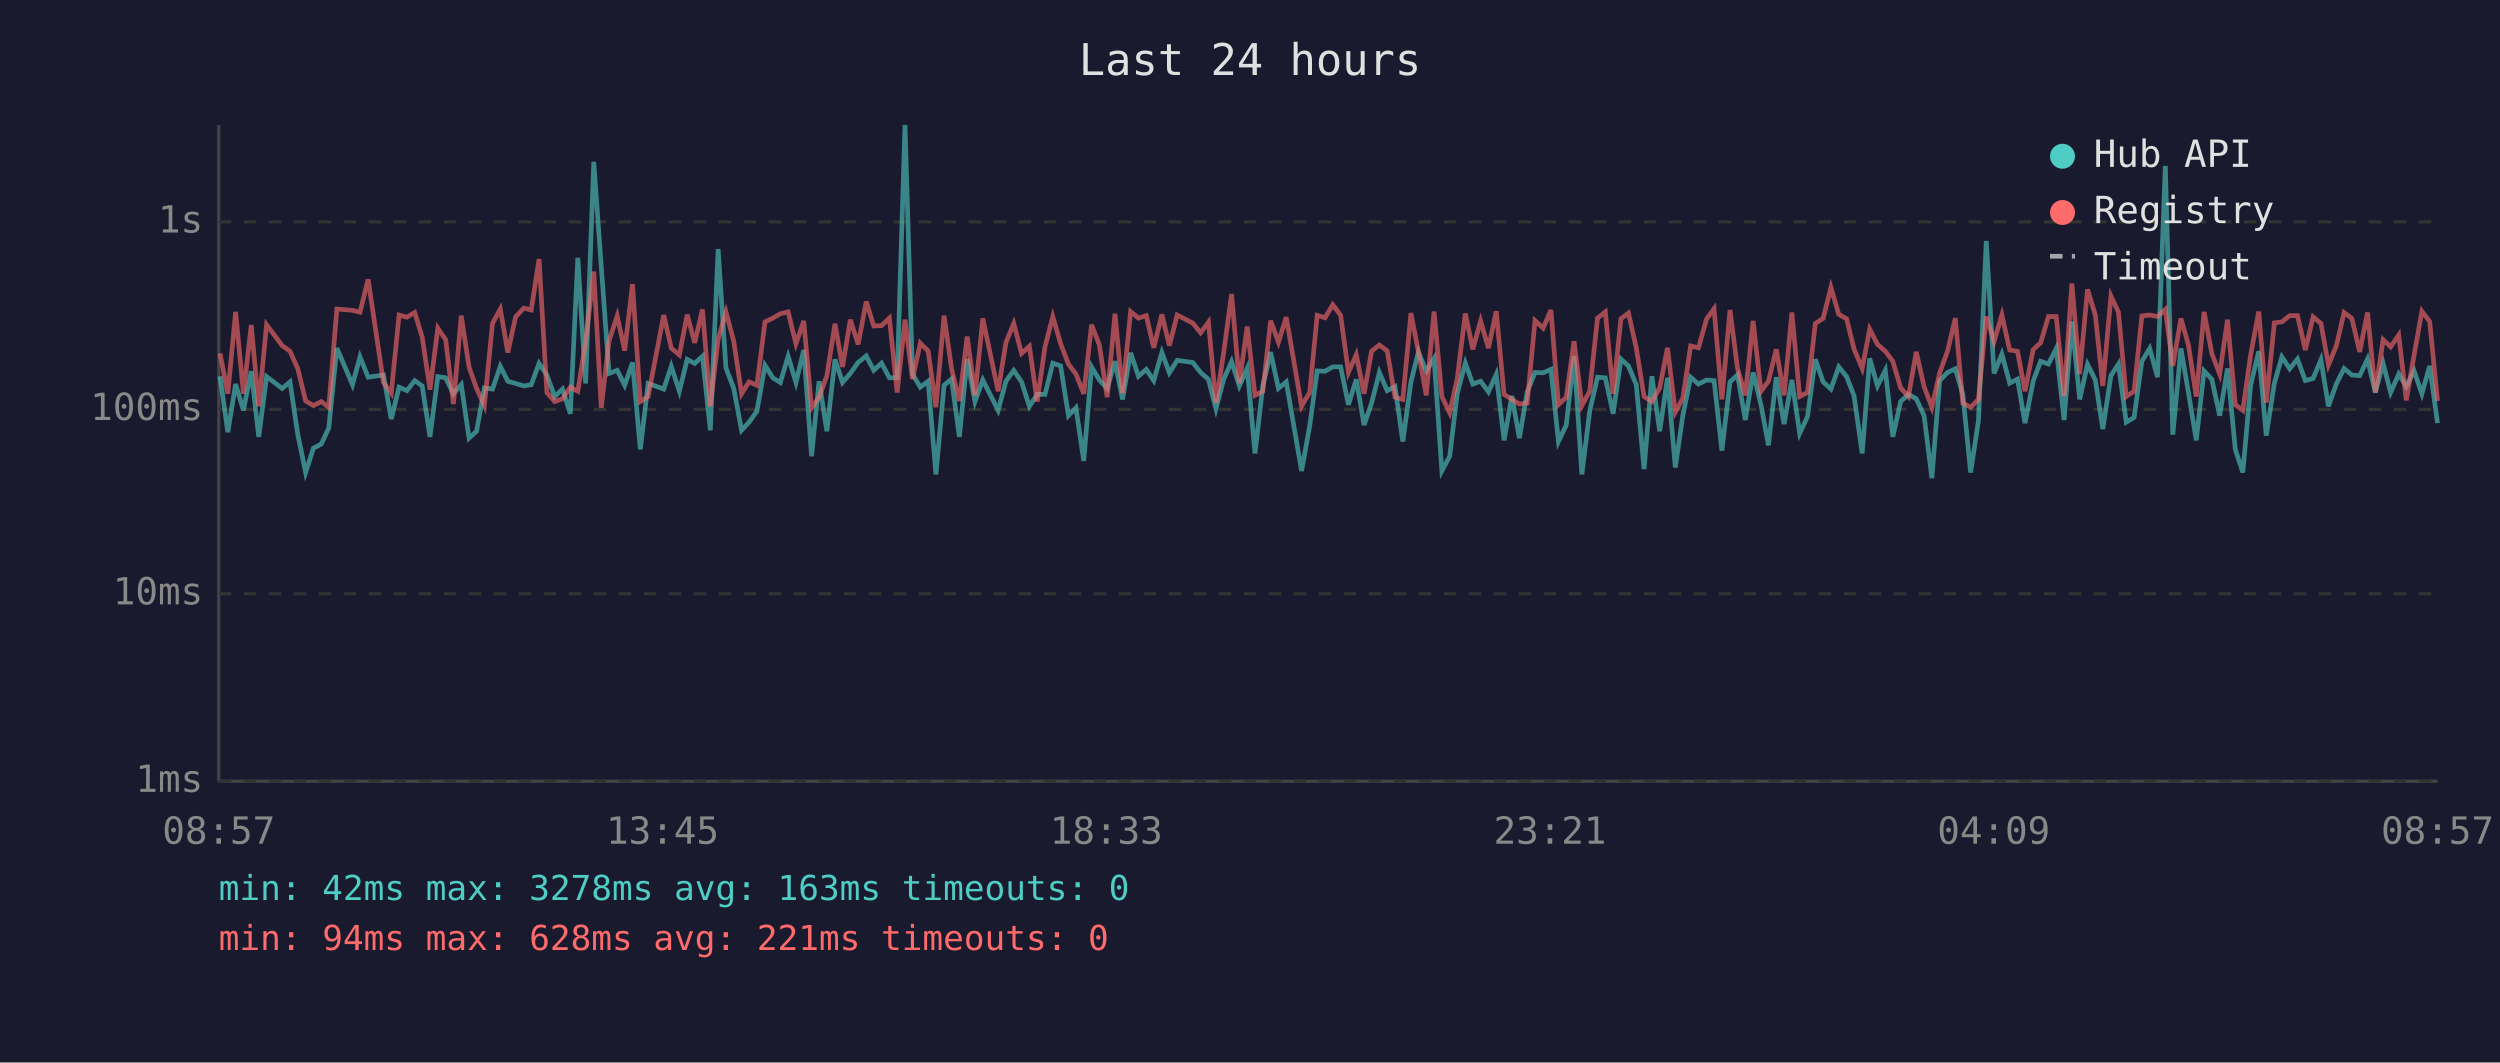
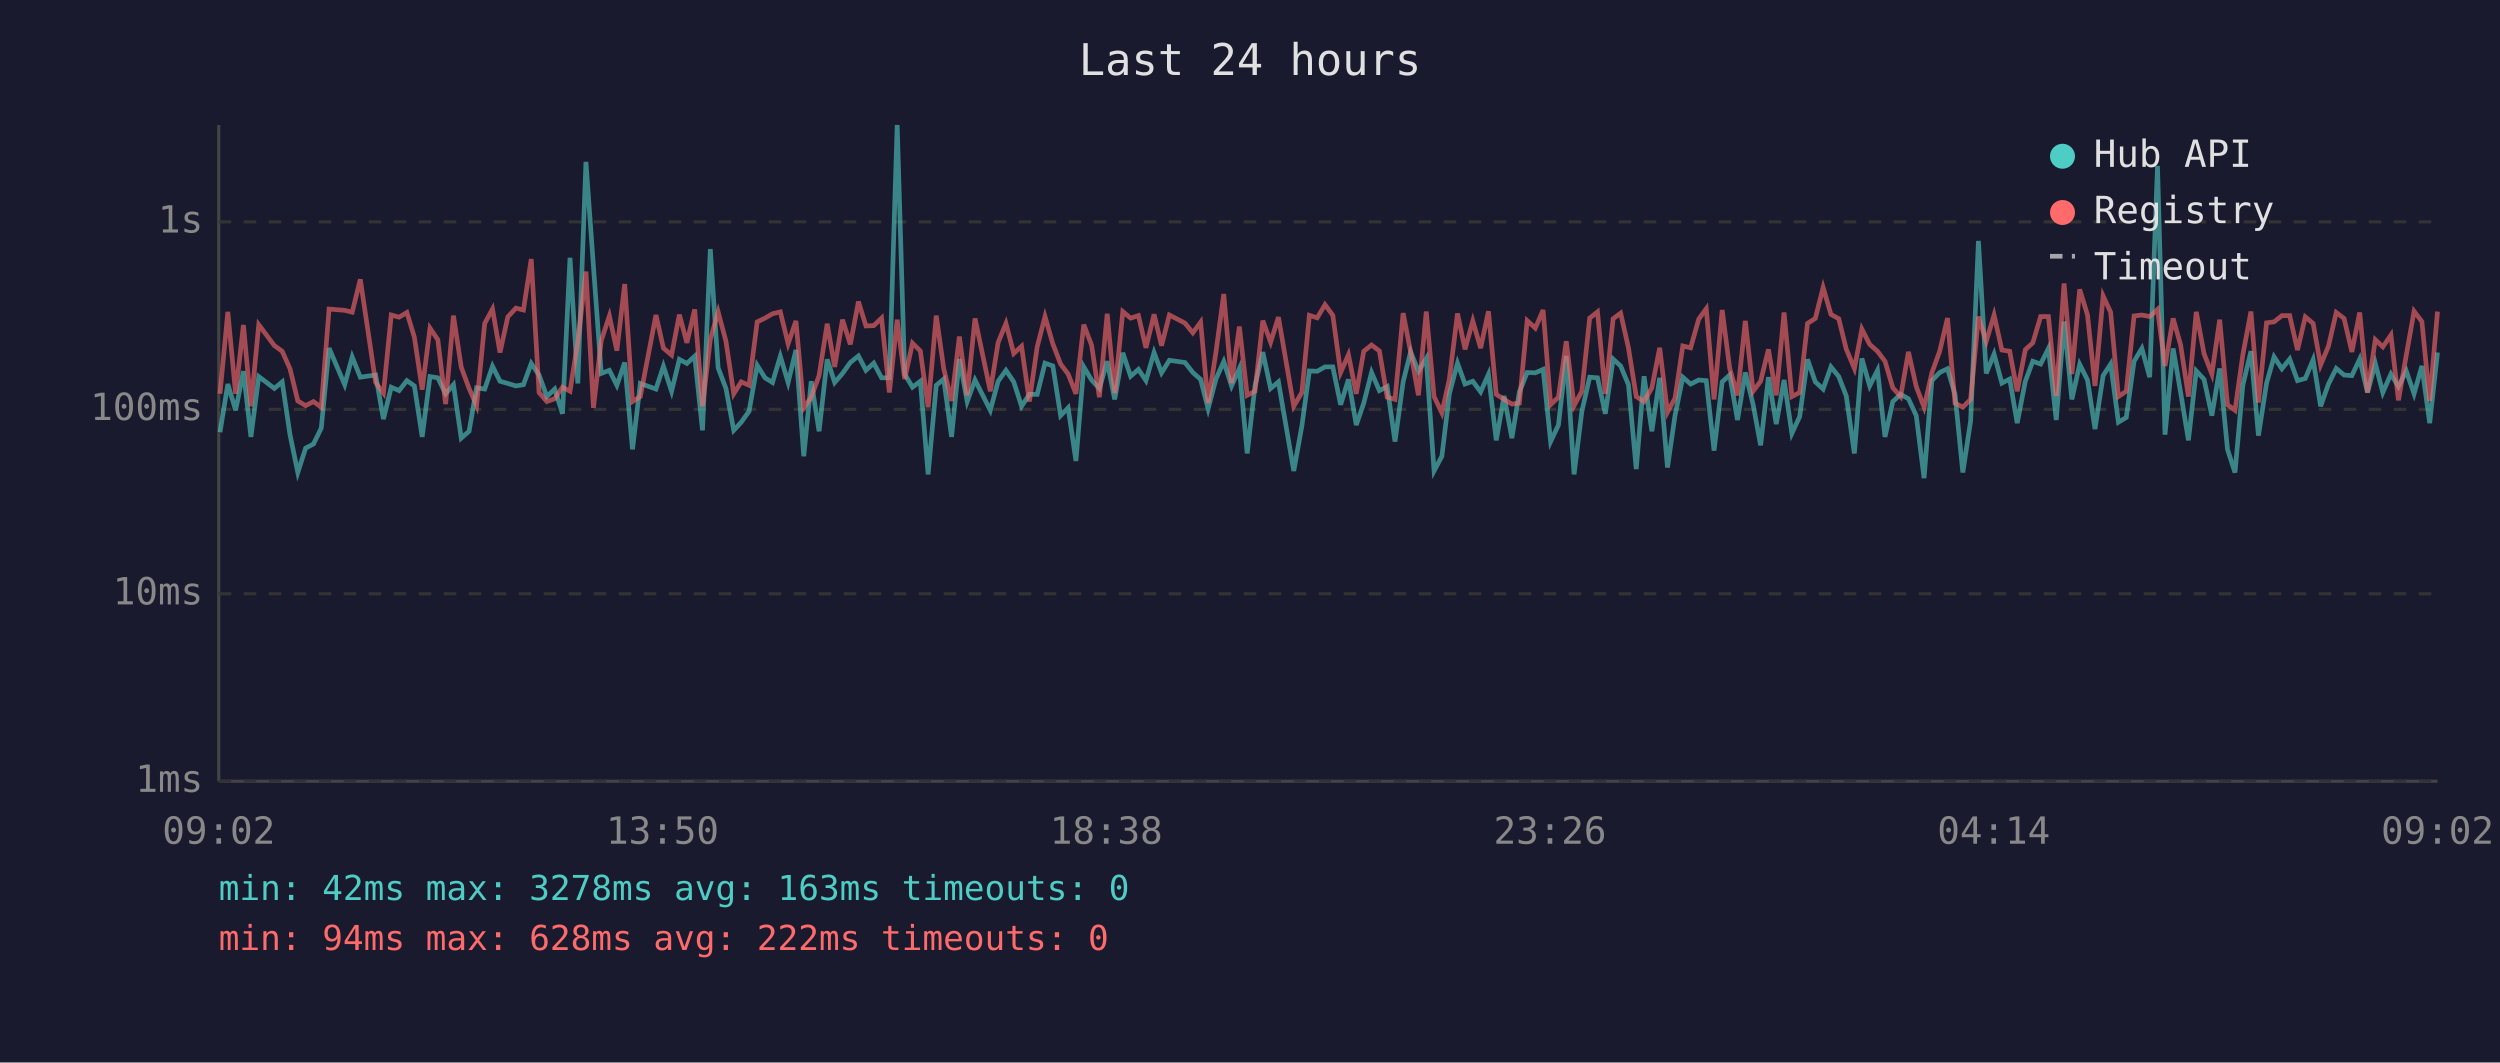
<svg xmlns="http://www.w3.org/2000/svg" viewBox="0 0 800 340" font-family="monospace" font-size="12">
  <rect width="800" height="340" fill="#1a1a2e" />
  <text x="400" y="24" fill="#e0e0e0" font-size="14" text-anchor="middle">Last 24 hours</text>
  <line x1="70" y1="40" x2="70" y2="250" stroke="#444" stroke-width="1" />
  <line x1="70" y1="250" x2="780" y2="250" stroke="#444" stroke-width="1" />
  <line x1="70" y1="250" x2="780" y2="250" stroke="#333" stroke-width="1" stroke-dasharray="4" />
  <text x="65" y="250" fill="#888" text-anchor="end" dominant-baseline="middle">1ms</text>
  <line x1="70" y1="190" x2="780" y2="190" stroke="#333" stroke-width="1" stroke-dasharray="4" />
  <text x="65" y="190" fill="#888" text-anchor="end" dominant-baseline="middle">10ms</text>
  <line x1="70" y1="131" x2="780" y2="131" stroke="#333" stroke-width="1" stroke-dasharray="4" />
  <text x="65" y="131" fill="#888" text-anchor="end" dominant-baseline="middle">100ms</text>
  <line x1="70" y1="71" x2="780" y2="71" stroke="#333" stroke-width="1" stroke-dasharray="4" />
  <text x="65" y="71" fill="#888" text-anchor="end" dominant-baseline="middle">1s</text>
-   <text x="70" y="270" fill="#888" text-anchor="middle">08:57</text>
-   <text x="212" y="270" fill="#888" text-anchor="middle">13:45</text>
-   <text x="354" y="270" fill="#888" text-anchor="middle">18:33</text>
-   <text x="496" y="270" fill="#888" text-anchor="middle">23:21</text>
-   <text x="638" y="270" fill="#888" text-anchor="middle">04:09</text>
-   <text x="780" y="270" fill="#888" text-anchor="middle">08:57</text>
-   <polyline points="70.4,120.4 72.9,138.3 75.4,122.9 77.9,131.3 80.4,118.8 82.8,139.8 85.3,120.5 90.3,124.3 92.8,122.2 95.3,139.1 97.8,151.2 100.3,143.4 102.8,142.1 105.2,137.0 107.8,111.4 112.8,123.1 115.2,114.2 117.8,120.7 122.7,120.0 125.2,134.1 127.7,123.9 130.2,125.0 132.7,121.8 135.1,123.5 137.6,139.8 140.1,120.5 142.6,120.9 145.1,126.0 147.6,123.1 150.1,140.2 152.5,138.0 155.0,124.1 157.6,124.5 160.1,117.2 162.5,122.0 165.0,122.7 167.6,123.5 170.0,123.1 172.5,116.3 175.0,120.0 177.5,126.9 180.0,124.5 182.5,132.4 184.9,82.5 187.4,122.7 190.0,51.8 192.4,85.2 194.9,119.5 197.5,118.5 199.9,123.3 202.4,116.0 204.9,143.8 207.4,122.7 212.4,124.5 214.8,117.2 217.4,125.2 219.9,115.0 222.3,116.3 224.8,114.0 227.3,137.7 229.8,79.7 232.3,117.7 234.8,124.3 237.3,137.7 239.7,135.1 242.2,131.6 244.8,116.9 247.3,120.9 249.7,122.4 252.2,114.0 254.7,122.4 257.2,112.0 259.7,146.0 262.1,122.0 264.6,138.0 267.2,115.0 269.6,122.4 272.1,119.5 274.6,116.0 277.2,113.9 279.6,118.5 282.1,116.2 284.6,120.9 287.1,120.9 289.6,40.0 292.0,119.7 294.5,123.9 297.0,122.0 299.5,151.8 302.1,123.3 304.5,121.3 307.0,139.8 309.5,114.9 312.0,128.5 314.5,121.6 319.4,131.3 321.9,122.0 324.4,118.5 326.9,122.2 329.4,130.0 331.9,126.2 334.4,126.2 336.9,116.2 339.4,117.1 341.9,133.0 344.3,130.5 346.8,147.5 349.3,117.4 351.8,121.6 354.3,124.3 356.8,115.6 359.2,127.8 361.8,112.9 364.3,120.4 366.8,118.2 369.2,121.8 371.8,112.8 374.2,119.3 376.7,115.3 381.7,116.0 384.2,119.2 386.7,121.4 389.1,130.8 391.6,121.3 394.1,115.7 396.6,123.5 399.1,117.9 401.6,145.1 404.1,123.5 406.6,112.7 409.1,124.3 411.6,122.2 416.5,150.7 419.1,136.3 421.5,118.7 424.0,118.8 426.5,117.4 429.0,117.4 431.5,129.5 434.0,121.4 436.5,136.0 438.9,129.0 441.4,119.2 443.9,125.0 446.4,123.7 448.9,141.3 451.5,122.2 453.9,112.6 456.4,118.8 458.9,114.7 461.4,150.7 463.9,146.0 466.3,126.0 468.9,116.2 471.3,122.9 473.8,122.0 476.3,125.4 478.8,119.8 481.3,140.9 483.8,126.7 486.2,140.2 488.7,125.4 491.2,119.2 493.8,119.3 496.3,118.2 498.7,141.3 501.2,136.0 503.7,113.9 506.2,151.8 508.7,131.6 511.2,120.7 513.7,120.9 516.2,132.4 518.7,114.9 521.1,117.1 523.6,123.1 526.1,150.1 528.6,120.4 531.1,138.0 533.6,120.9 536.1,149.6 538.5,133.0 541.0,120.7 543.5,122.9 546.1,121.6 548.5,121.8 551.0,144.2 553.6,122.2 556.0,120.0 558.5,134.4 561.0,119.2 563.5,129.5 565.9,142.5 568.4,120.7 570.9,135.7 573.4,121.6 575.9,138.7 578.4,133.3 580.9,115.0 583.4,122.2 585.9,124.5 588.4,117.4 590.9,120.5 593.3,126.7 595.9,145.1 598.3,114.7 600.8,123.5 603.3,118.5 605.7,139.8 608.2,128.5 610.7,126.2 613.2,127.6 615.7,133.0 618.2,153.0 620.7,121.8 623.2,119.2 625.7,118.0 628.1,126.2 630.6,151.2 633.1,134.7 635.6,77.1 638.1,119.5 640.6,113.3 643.1,122.6 645.6,121.3 648.0,135.4 650.6,122.0 653.0,115.6 655.5,116.5 658.0,111.5 660.5,134.4 663.0,102.9 665.5,127.8 668.0,116.6 670.5,121.6 672.9,137.3 675.5,120.2 677.9,116.5 680.4,135.1 682.9,133.6 685.4,115.6 687.9,111.5 690.4,120.7 692.9,53.1 695.3,139.1 697.9,111.5 700.3,125.6 702.8,140.9 705.3,118.7 707.8,121.4 710.3,133.0 712.8,117.9 715.3,143.8 717.7,151.2 720.2,123.3 722.8,112.4 725.2,139.4 727.8,122.6 730.2,114.2 732.7,118.0 735.2,114.9 737.7,121.8 740.2,121.1 742.7,115.1 745.1,130.0 747.6,122.9 750.1,117.9 752.6,120.0 755.1,120.2 757.6,114.9 760.1,125.6 762.6,116.3 765.0,125.6 767.6,119.7 770.0,123.7 772.5,118.7 775.0,126.0 777.5,117.1 780.0,135.4" fill="none" stroke="#4ecdc4" stroke-width="1.5" opacity="0.6" />
-   <polyline points="70.4,113.1 72.9,126.0 75.4,99.8 77.9,126.0 80.4,104.0 82.8,130.0 85.3,103.9 90.3,110.6 92.8,112.4 95.3,118.0 97.8,128.3 100.3,129.8 102.8,128.5 105.2,130.3 107.8,98.9 112.8,99.3 115.2,99.9 117.8,89.4 122.7,122.4 125.2,125.8 127.7,100.8 130.2,101.5 132.7,100.0 135.1,107.9 137.6,124.7 140.1,105.0 142.6,108.7 145.1,129.3 147.6,101.0 150.1,117.5 152.5,124.3 155.0,129.8 157.6,103.5 160.1,98.9 162.5,112.8 165.0,101.4 167.6,98.6 170.0,99.2 172.5,82.9 175.0,125.6 177.5,128.5 180.0,127.6 182.5,123.9 184.9,125.2 187.4,109.3 190.0,86.9 192.4,130.5 194.9,109.0 197.5,101.1 199.9,112.2 202.4,90.9 204.9,128.5 207.4,126.9 212.4,100.8 214.8,111.4 217.4,113.6 219.9,100.7 222.3,109.7 224.8,99.0 227.3,130.0 229.8,108.6 232.3,99.8 234.8,109.2 237.3,126.0 239.7,122.2 242.2,123.3 244.8,103.0 247.3,101.8 249.7,100.4 252.2,99.8 254.7,110.0 257.2,102.7 259.7,130.5 262.1,127.1 264.6,120.2 267.2,103.6 269.6,117.4 272.1,102.3 274.6,110.2 277.2,96.5 279.6,104.3 282.1,104.2 284.6,101.8 287.1,125.6 289.6,102.3 292.0,121.3 294.5,109.8 297.0,112.3 299.5,130.3 302.1,101.0 304.5,118.0 307.0,128.3 309.5,107.7 312.0,126.5 314.5,101.9 319.4,125.2 321.9,109.6 324.4,103.5 326.9,113.1 329.4,110.8 331.9,128.5 334.4,111.0 336.9,101.3 339.4,110.0 341.9,116.5 344.3,119.7 346.8,126.0 349.3,103.9 351.8,110.4 354.3,127.1 356.8,100.4 359.2,125.8 361.8,99.7 364.3,101.8 366.8,101.0 369.2,111.3 371.8,100.6 374.2,110.6 376.7,100.8 381.7,103.4 384.2,106.5 386.7,103.1 389.1,129.0 391.6,112.7 394.1,94.1 396.6,122.6 399.1,104.5 401.6,126.5 404.1,125.2 406.6,102.6 409.1,109.5 411.6,101.5 416.5,130.0 419.1,125.6 421.5,100.9 424.0,101.7 426.5,97.5 429.0,100.9 431.5,119.2 434.0,113.5 436.5,126.0 438.9,112.4 441.4,110.4 443.9,112.3 446.4,127.1 448.9,127.8 451.5,100.2 453.9,112.6 456.4,126.5 458.9,99.7 461.4,126.9 463.9,132.1 466.3,121.3 468.9,100.3 471.3,111.8 473.8,102.7 476.3,111.4 478.8,99.6 481.3,126.2 483.8,127.8 486.2,129.3 488.7,129.0 491.2,102.6 493.8,105.0 496.3,99.2 498.7,129.5 501.2,127.1 503.7,109.2 506.2,129.8 508.7,125.2 511.2,101.8 513.7,99.8 516.2,126.0 518.7,102.0 521.1,100.2 523.6,111.3 526.1,126.9 528.6,128.5 531.1,124.1 533.6,111.3 536.1,131.9 538.5,127.4 541.0,110.7 543.5,111.3 546.1,102.1 548.5,98.8 551.0,127.8 553.6,99.2 556.0,117.9 558.5,126.5 561.0,102.7 563.5,125.2 565.9,122.0 568.4,111.8 570.9,126.5 573.4,100.0 575.9,126.9 578.4,125.6 580.9,103.5 583.4,101.9 585.9,92.0 588.4,100.6 590.9,102.0 593.3,111.7 595.9,117.9 598.3,105.3 600.8,110.2 603.3,112.4 605.7,115.6 608.2,124.1 610.7,126.9 613.2,112.6 615.7,123.7 618.2,130.3 620.7,119.3 623.2,112.4 625.7,101.8 628.1,129.0 630.6,130.3 633.1,127.8 635.6,101.3 638.1,109.3 640.6,100.8 643.1,112.0 645.6,112.4 648.0,125.2 650.6,111.9 653.0,109.7 655.5,101.3 658.0,101.3 660.5,126.7 663.0,90.7 665.5,119.7 668.0,92.6 670.5,100.8 672.9,123.5 675.5,94.7 677.9,99.9 680.4,126.9 682.9,125.2 685.4,101.1 687.9,100.8 690.4,101.3 692.9,99.0 695.3,117.1 697.9,101.9 700.3,110.4 702.8,126.9 705.3,99.8 707.8,113.2 710.3,119.7 712.8,102.3 715.3,129.5 717.7,131.3 720.2,113.6 722.8,99.7 725.2,128.8 727.8,103.3 730.2,103.0 732.7,101.0 735.2,101.0 737.7,112.0 740.2,101.4 742.7,103.5 745.1,116.8 747.6,110.8 750.1,100.0 752.6,101.9 755.1,112.6 757.6,100.0 760.1,125.6 762.6,108.7 765.0,111.0 767.6,107.2 770.0,128.1 772.5,113.7 775.0,99.6 777.5,102.9 780.0,128.3" fill="none" stroke="#ff6b6b" stroke-width="1.5" opacity="0.6" />
+   <text x="70" y="270" fill="#888" text-anchor="middle">09:02</text>
+   <text x="212" y="270" fill="#888" text-anchor="middle">13:50</text>
+   <text x="354" y="270" fill="#888" text-anchor="middle">18:38</text>
+   <text x="496" y="270" fill="#888" text-anchor="middle">23:26</text>
+   <text x="638" y="270" fill="#888" text-anchor="middle">04:14</text>
+   <text x="780" y="270" fill="#888" text-anchor="middle">09:02</text>
+   <polyline points="70.4,138.3 72.9,122.9 75.4,131.3 77.9,118.8 80.3,139.8 82.8,120.5 87.8,124.3 90.3,122.2 92.8,139.1 95.3,151.2 97.8,143.4 100.3,142.1 102.8,137.0 105.3,111.4 110.3,123.1 112.7,114.2 115.3,120.7 120.2,120.0 122.7,134.1 125.2,123.9 127.7,125.0 130.2,121.8 132.6,123.5 135.1,139.8 137.6,120.5 140.1,120.9 142.6,126.0 145.1,123.1 147.6,140.2 150.1,138.0 152.5,124.1 155.1,124.5 157.6,117.2 160.0,122.0 162.5,122.7 165.1,123.5 167.5,123.1 170.0,116.3 172.5,120.0 175.0,126.9 177.5,124.5 180.0,132.4 182.4,82.5 184.9,122.7 187.5,51.8 189.9,85.2 192.4,119.5 195.0,118.5 197.4,123.3 199.9,116.0 202.4,143.8 204.9,122.7 209.9,124.5 212.3,117.2 214.9,125.2 217.4,115.0 219.8,116.3 222.3,114.0 224.8,137.7 227.3,79.7 229.8,117.7 232.3,124.3 234.8,137.7 237.2,135.1 239.7,131.6 242.3,116.9 244.8,120.9 247.2,122.4 249.7,114.0 252.2,122.4 254.7,112.0 257.2,146.0 259.6,122.0 262.1,138.0 264.7,115.0 267.1,122.4 269.6,119.5 272.1,116.0 274.7,113.9 277.1,118.5 279.6,116.2 282.1,120.9 284.6,120.9 287.1,40.0 289.5,119.7 292.0,123.9 294.5,122.0 297.0,151.8 299.6,123.3 302.0,121.3 304.5,139.8 307.0,114.9 309.5,128.5 312.0,121.6 316.9,131.3 319.4,122.0 321.9,118.5 324.4,122.2 326.9,130.0 329.4,126.2 331.9,126.2 334.4,116.2 336.9,117.1 339.4,133.0 341.8,130.5 344.3,147.5 346.8,117.4 349.3,121.6 351.8,124.3 354.3,115.6 356.7,127.8 359.3,112.9 361.8,120.4 364.3,118.2 366.7,121.8 369.3,112.8 371.7,119.3 374.2,115.3 379.2,116.0 381.7,119.2 384.2,121.4 386.6,130.8 389.1,121.3 391.6,115.7 394.1,123.5 396.6,117.9 399.1,145.1 401.6,123.5 404.1,112.7 406.6,124.3 409.1,122.2 414.0,150.7 416.6,136.3 419.0,118.7 421.5,118.8 424.0,117.4 426.5,117.4 429.0,129.5 431.5,121.4 434.0,136.0 436.4,129.0 438.9,119.2 441.4,125.0 443.9,123.7 446.4,141.3 449.0,122.2 451.4,112.6 453.9,118.8 456.4,114.7 458.9,150.7 461.4,146.0 463.8,126.0 466.4,116.2 468.8,122.9 471.3,122.0 473.8,125.4 476.3,119.8 478.8,140.9 481.3,126.7 483.8,140.2 486.2,125.4 488.7,119.2 491.3,119.3 493.8,118.2 496.2,141.3 498.7,136.0 501.2,113.9 503.7,151.8 506.2,131.6 508.7,120.7 511.2,120.9 513.7,132.4 516.2,114.9 518.6,117.1 521.1,123.1 523.6,150.1 526.1,120.4 528.6,138.0 531.1,120.9 533.6,149.6 536.0,133.0 538.5,120.7 541.0,122.9 543.6,121.6 546.0,121.8 548.5,144.2 551.1,122.2 553.5,120.0 556.0,134.4 558.5,119.2 561.0,129.5 563.4,142.5 565.9,120.7 568.4,135.7 570.9,121.6 573.4,138.7 575.9,133.3 578.4,115.0 580.9,122.2 583.4,124.5 585.9,117.4 588.4,120.5 590.8,126.7 593.4,145.1 595.8,114.7 598.3,123.5 600.8,118.5 603.2,139.8 605.7,128.5 608.2,126.2 610.7,127.6 613.2,133.0 615.7,153.0 618.2,121.8 620.7,119.2 623.2,118.0 625.6,126.2 628.1,151.2 630.6,134.7 633.1,77.1 635.6,119.5 638.1,113.3 640.6,122.6 643.1,121.3 645.5,135.4 648.1,122.0 650.5,115.6 653.0,116.5 655.5,111.5 658.0,134.4 660.5,102.9 663.0,127.8 665.5,116.6 668.0,121.6 670.4,137.3 673.0,120.2 675.4,116.5 677.9,135.1 680.4,133.6 682.9,115.6 685.4,111.5 687.9,120.7 690.4,53.1 692.8,139.1 695.4,111.5 697.8,125.6 700.3,140.9 702.8,118.7 705.3,121.4 707.8,133.0 710.3,117.9 712.8,143.8 715.2,151.2 717.7,123.3 720.3,112.4 722.7,139.4 725.3,122.6 727.7,114.2 730.2,118.0 732.7,114.9 735.2,121.8 737.7,121.1 740.2,115.1 742.6,130.0 745.1,122.9 747.6,117.9 750.1,120.0 752.6,120.2 755.1,114.9 757.6,125.6 760.1,116.3 762.5,125.6 765.1,119.7 767.5,123.7 770.0,118.7 772.5,126.0 775.0,117.1 777.5,135.4 780.0,112.8" fill="none" stroke="#4ecdc4" stroke-width="1.5" opacity="0.6" />
+   <polyline points="70.4,126.0 72.9,99.8 75.4,126.0 77.9,104.0 80.3,130.0 82.8,103.9 87.8,110.6 90.3,112.4 92.8,118.0 95.3,128.3 97.8,129.8 100.3,128.5 102.8,130.3 105.3,98.9 110.3,99.3 112.7,99.9 115.3,89.4 120.2,122.4 122.7,125.8 125.2,100.8 127.7,101.5 130.2,100.0 132.6,107.9 135.1,124.7 137.6,105.0 140.1,108.7 142.6,129.3 145.1,101.0 147.6,117.5 150.1,124.3 152.5,129.8 155.1,103.5 157.6,98.9 160.0,112.8 162.5,101.4 165.1,98.6 167.5,99.2 170.0,82.9 172.5,125.6 175.0,128.5 177.5,127.6 180.0,123.9 182.4,125.2 184.9,109.3 187.5,86.9 189.9,130.5 192.4,109.0 195.0,101.1 197.4,112.2 199.9,90.9 202.4,128.5 204.9,126.9 209.9,100.8 212.3,111.4 214.9,113.6 217.4,100.7 219.8,109.7 222.3,99.0 224.8,130.0 227.3,108.6 229.8,99.8 232.3,109.2 234.8,126.0 237.2,122.2 239.7,123.3 242.3,103.0 244.8,101.8 247.2,100.4 249.7,99.8 252.2,110.0 254.7,102.7 257.2,130.5 259.6,127.1 262.1,120.2 264.7,103.6 267.1,117.4 269.6,102.3 272.1,110.2 274.7,96.5 277.1,104.3 279.6,104.2 282.1,101.8 284.6,125.6 287.1,102.3 289.5,121.3 292.0,109.8 294.5,112.3 297.0,130.3 299.6,101.0 302.0,118.0 304.5,128.3 307.0,107.7 309.5,126.5 312.0,101.9 316.9,125.2 319.4,109.6 321.9,103.5 324.4,113.1 326.9,110.8 329.4,128.5 331.9,111.0 334.4,101.3 336.9,110.0 339.4,116.5 341.8,119.7 344.3,126.0 346.8,103.9 349.3,110.4 351.8,127.1 354.3,100.4 356.7,125.8 359.3,99.7 361.8,101.8 364.3,101.0 366.7,111.3 369.3,100.6 371.7,110.6 374.2,100.8 379.2,103.4 381.7,106.5 384.2,103.1 386.6,129.0 389.1,112.7 391.6,94.1 394.1,122.6 396.6,104.5 399.1,126.5 401.6,125.2 404.1,102.6 406.6,109.5 409.1,101.5 414.0,130.0 416.6,125.6 419.0,100.9 421.5,101.7 424.0,97.5 426.5,100.9 429.0,119.2 431.5,113.5 434.0,126.0 436.4,112.4 438.9,110.4 441.4,112.3 443.9,127.1 446.4,127.8 449.0,100.2 451.4,112.6 453.9,126.5 456.4,99.7 458.9,126.9 461.4,132.1 463.8,121.3 466.4,100.3 468.8,111.8 471.3,102.7 473.8,111.4 476.3,99.6 478.8,126.2 481.3,127.8 483.8,129.3 486.2,129.0 488.7,102.6 491.3,105.0 493.8,99.2 496.2,129.5 498.7,127.1 501.2,109.2 503.7,129.8 506.2,125.2 508.7,101.8 511.2,99.8 513.7,126.0 516.2,102.0 518.6,100.2 521.1,111.3 523.6,126.9 526.1,128.5 528.6,124.1 531.1,111.3 533.6,131.9 536.0,127.4 538.5,110.7 541.0,111.3 543.6,102.1 546.0,98.8 548.5,127.8 551.1,99.2 553.5,117.9 556.0,126.5 558.5,102.7 561.0,125.2 563.4,122.0 565.9,111.8 568.4,126.5 570.9,100.0 573.4,126.9 575.9,125.6 578.4,103.5 580.9,101.9 583.4,92.0 585.9,100.6 588.4,102.0 590.8,111.7 593.4,117.9 595.8,105.3 598.3,110.2 600.8,112.4 603.2,115.6 605.7,124.1 608.2,126.9 610.7,112.6 613.2,123.7 615.7,130.3 618.2,119.3 620.7,112.4 623.2,101.8 625.6,129.0 628.1,130.3 630.6,127.8 633.1,101.3 635.6,109.3 638.1,100.8 640.6,112.0 643.1,112.4 645.5,125.2 648.1,111.9 650.5,109.7 653.0,101.3 655.5,101.3 658.0,126.7 660.5,90.7 663.0,119.7 665.5,92.6 668.0,100.8 670.4,123.5 673.0,94.7 675.4,99.9 677.9,126.9 680.4,125.2 682.9,101.1 685.4,100.8 687.9,101.3 690.4,99.0 692.8,117.1 695.4,101.9 697.8,110.4 700.3,126.9 702.8,99.8 705.3,113.2 707.8,119.7 710.3,102.3 712.8,129.5 715.2,131.3 717.7,113.6 720.3,99.7 722.7,128.8 725.3,103.3 727.7,103.0 730.2,101.0 732.7,101.0 735.2,112.0 737.7,101.4 740.2,103.5 742.6,116.8 745.1,110.8 747.6,100.0 750.1,101.9 752.6,112.6 755.1,100.0 757.6,125.6 760.1,108.7 762.5,111.0 765.1,107.2 767.5,128.1 770.0,113.7 772.5,99.6 775.0,102.9 777.5,128.3 780.0,99.7" fill="none" stroke="#ff6b6b" stroke-width="1.5" opacity="0.6" />
  <circle cx="660" cy="50" r="4" fill="#4ecdc4" />
  <text x="670" y="50" fill="#e0e0e0" dominant-baseline="middle">Hub API</text>
  <circle cx="660" cy="68" r="4" fill="#ff6b6b" />
  <text x="670" y="68" fill="#e0e0e0" dominant-baseline="middle">Registry</text>
  <line x1="656" y1="82" x2="664" y2="82" stroke="#e0e0e0" stroke-width="1.5" stroke-dasharray="4,3" opacity="0.7" />
  <text x="670" y="86" fill="#e0e0e0" dominant-baseline="middle">Timeout</text>
  <text x="70" y="288" fill="#4ecdc4" font-size="11">min: 42ms  max: 3278ms  avg: 163ms  timeouts: 0</text>
-   <text x="70" y="304" fill="#ff6b6b" font-size="11">min: 94ms  max: 628ms  avg: 221ms  timeouts: 0</text>
+   <text x="70" y="304" fill="#ff6b6b" font-size="11">min: 94ms  max: 628ms  avg: 222ms  timeouts: 0</text>
</svg>
